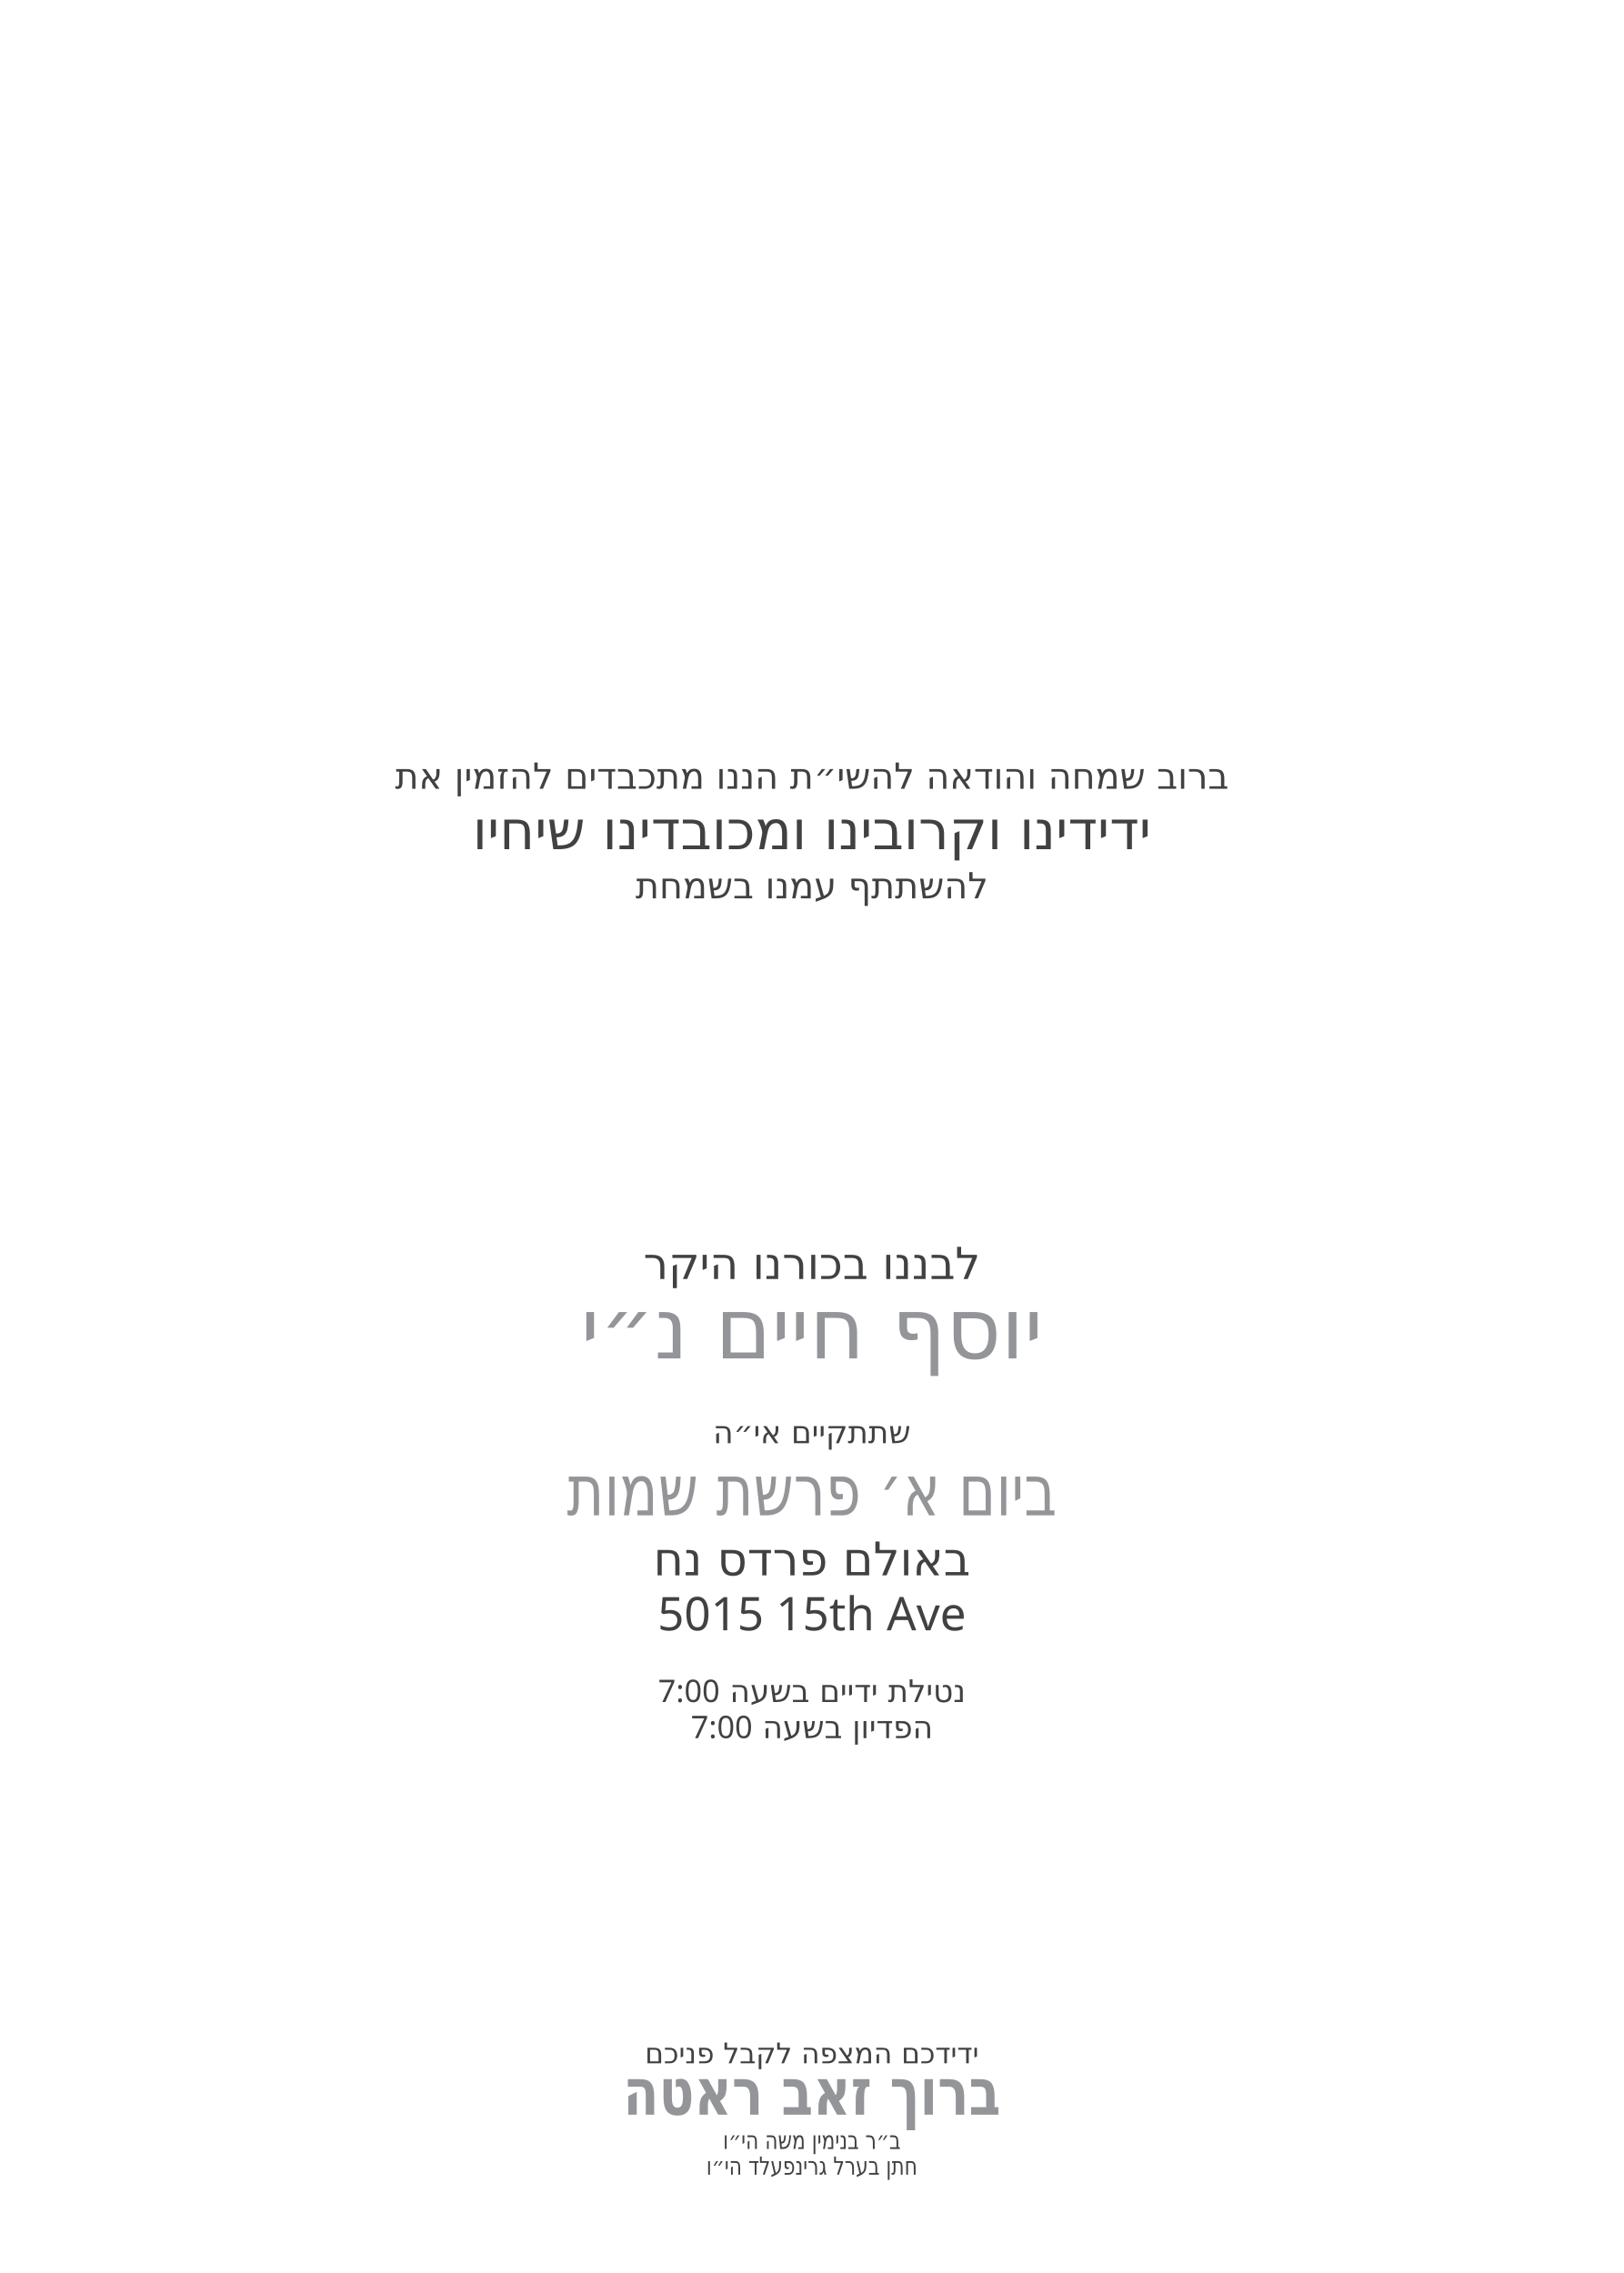
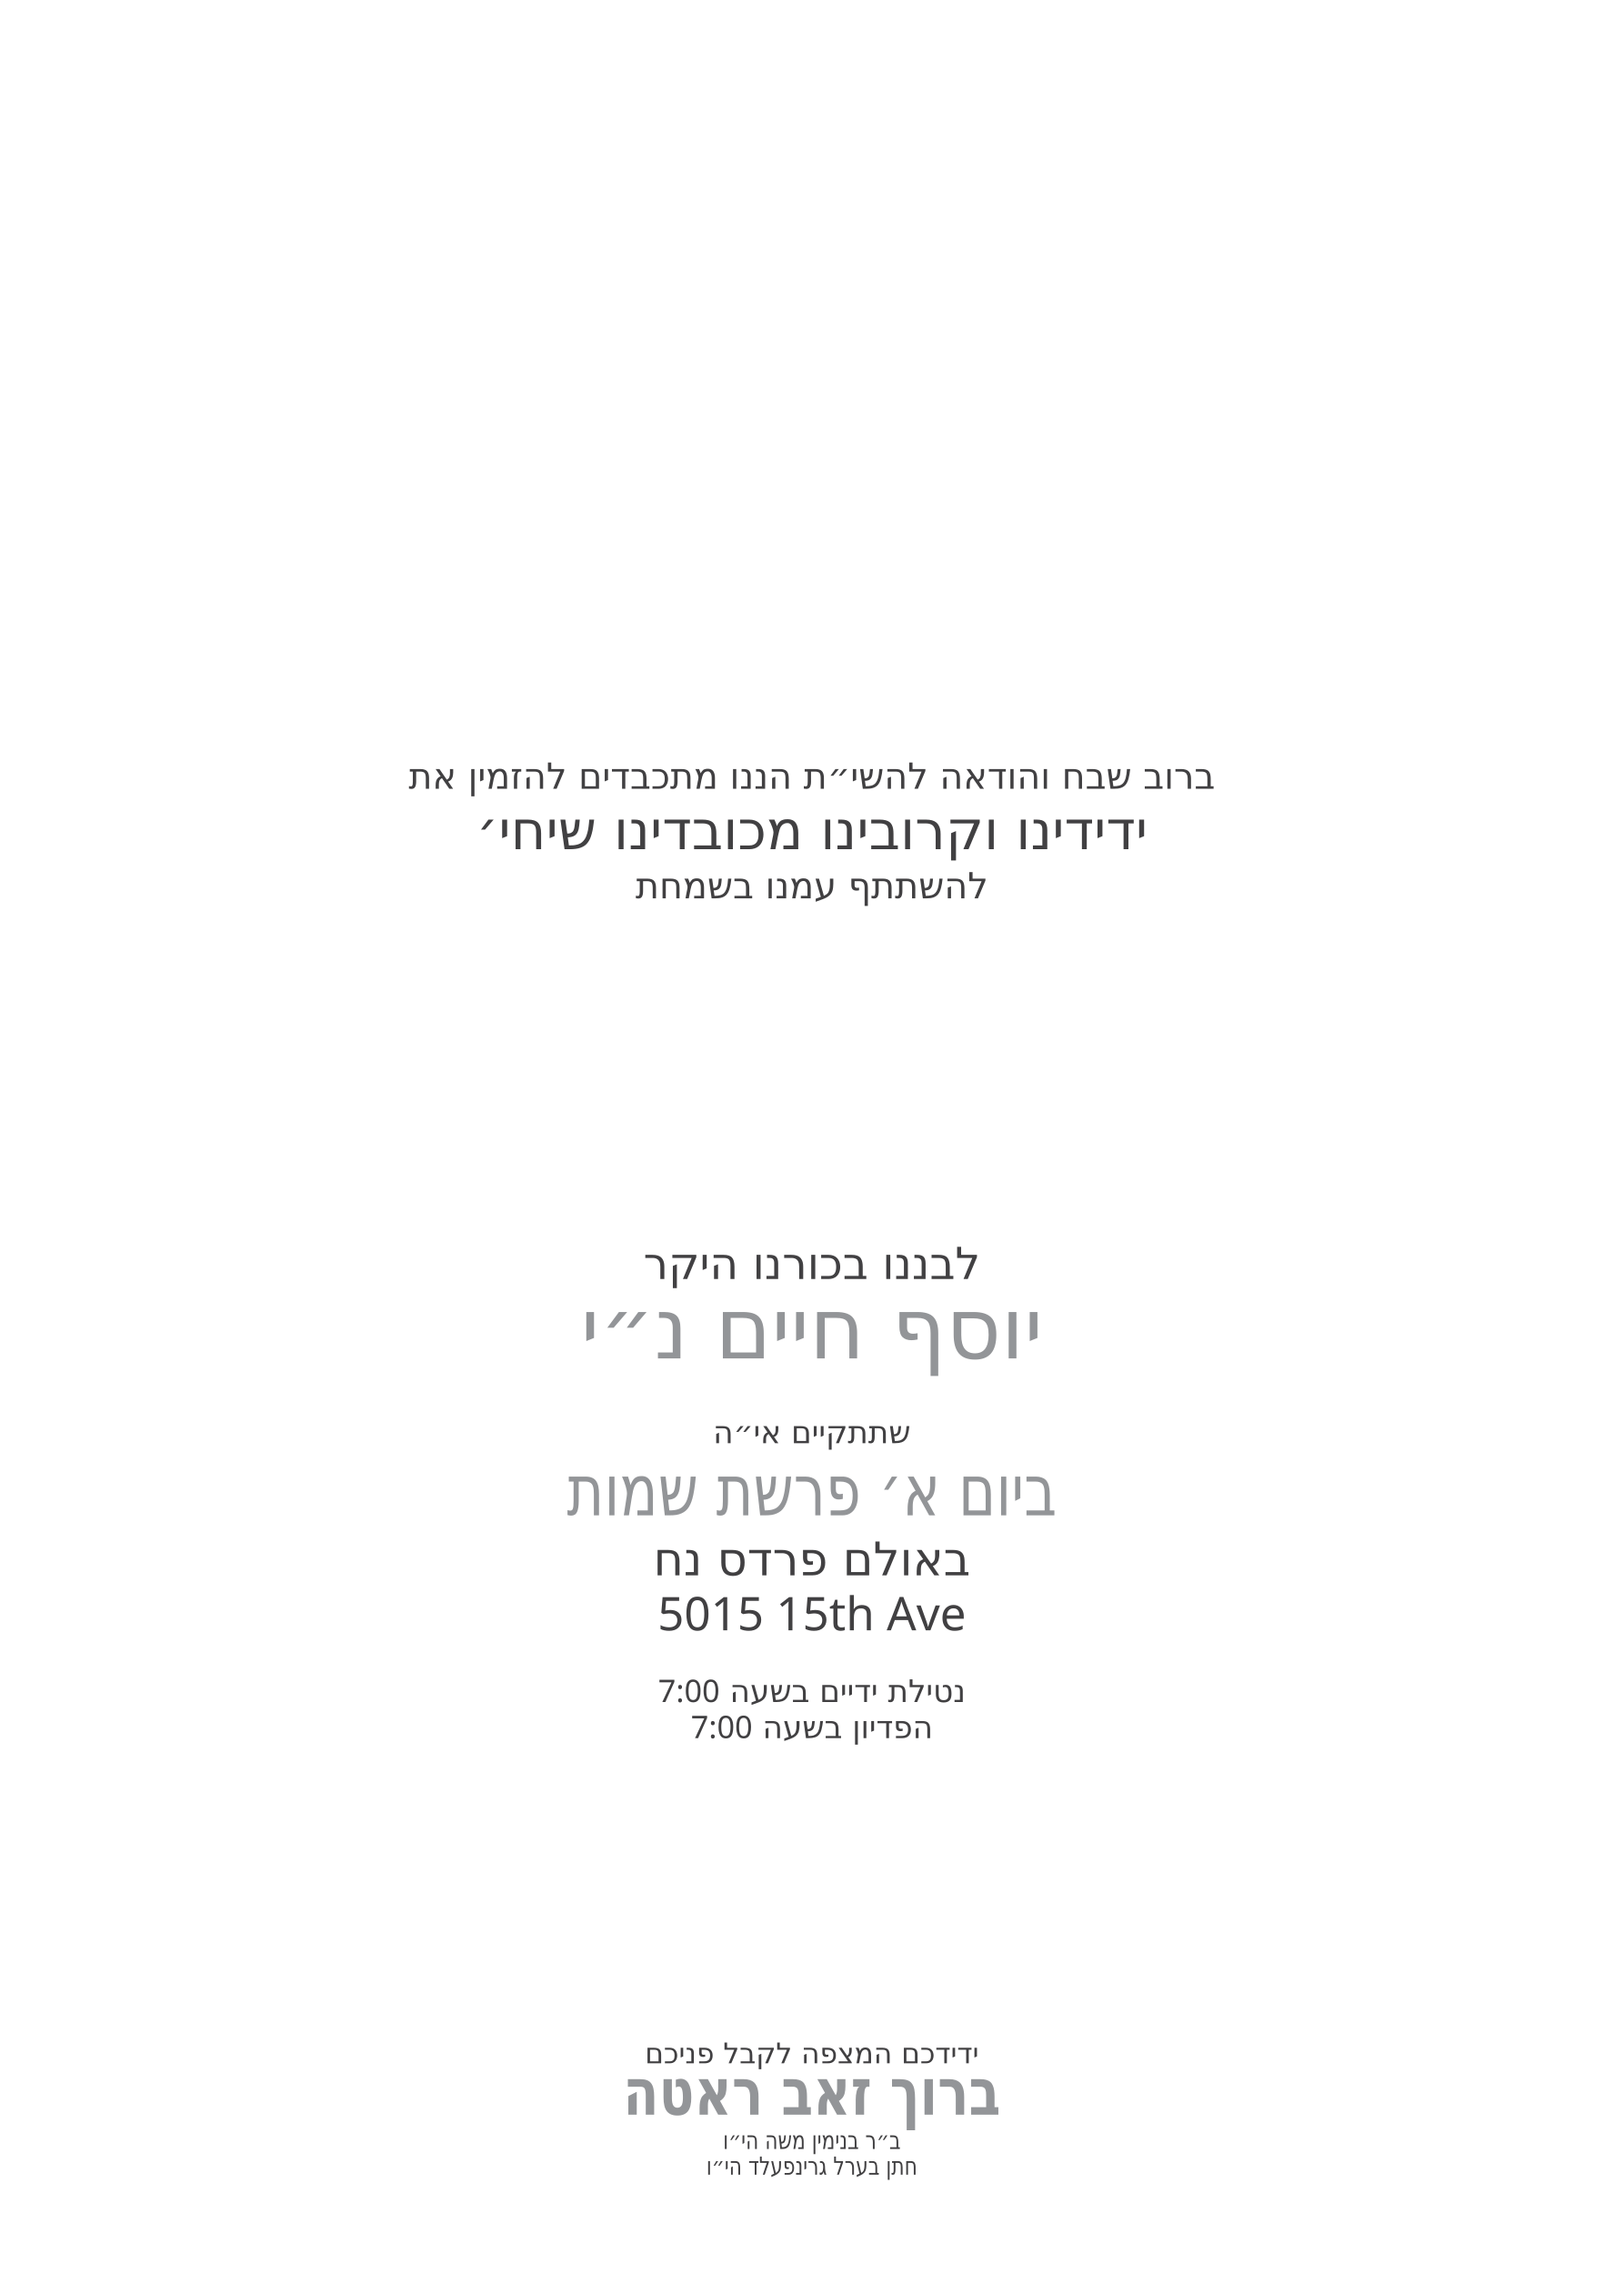
<svg xmlns="http://www.w3.org/2000/svg" id="Layer_1" data-name="Layer 1" viewBox="0 0 360 504">
  <g id="invite_line_1">
    <text transform="translate(180 174.9)" fill="#414042" font-family="Heebo" font-size="8" font-weight="500" text-anchor="middle">
-       <tspan x="0" y="0">ברוב שמחה והודאה להשי״ת הננו מתכבדים להזמין את</tspan>
+       <tspan x="0" y="0">ברוב שבח והודאה להשי״ת הננו מתכבדים להזמין את</tspan>
    </text>
  </g>
  <g id="invite_line_2">
    <text transform="translate(180 188.3)" fill="#414042" font-family="Heebo" font-size="12" font-weight="500" text-anchor="middle">
-       <tspan x="0" y="0">ידידינו וקרובינו ומכובדינו שיחיו</tspan>
+       <tspan x="0" y="0">ידידינו וקרובינו מכובדינו שיחי׳</tspan>
    </text>
  </g>
  <g id="invite_line_3">
    <text transform="translate(180 199.2)" fill="#414042" font-family="Heebo" font-size="8" font-weight="500" text-anchor="middle">
      <tspan x="0" y="0">להשתתף עמנו בשמחת</tspan>
    </text>
  </g>
  <g id="son_label">
    <text transform="translate(180 283.6)" fill="#414042" font-family="Heebo" font-size="9.8" font-weight="500" text-anchor="middle">
      <tspan x="0" y="0">לבננו בכורנו היקר</tspan>
    </text>
  </g>
  <g id="baby_name*">
    <text transform="translate(180 301.2)" fill="#939598" font-family="Heebo" font-size="18.8" font-weight="500" text-anchor="middle">
      <tspan x="0" y="0">יוסף חיים נ״י</tspan>
    </text>
  </g>
  <g id="event_label">
    <text transform="translate(180 320)" fill="#414042" font-family="Heebo" font-size="6.9" font-weight="500" text-anchor="middle">
      <tspan x="0" y="0">שתתקיים אי״ה</tspan>
    </text>
  </g>
  <g id="date*">
    <text transform="translate(180 336) scale(.8 1)" fill="#939598" font-family="Heebo" font-size="15.7" font-weight="500" text-anchor="middle">
      <tspan x="0" y="0">ביום א׳ פרשת שמות</tspan>
    </text>
  </g>
  <g id="hall*">
    <text transform="translate(180 349.3)" fill="#414042" font-family="Heebo" font-size="10.3" font-weight="500" text-anchor="middle">
      <tspan x="0" y="0">באולם פרדס נח</tspan>
    </text>
  </g>
  <g id="street*">
    <text transform="translate(180 361.5)" fill="#414042" font-family="Heebo" font-size="10.3" font-weight="500" text-anchor="middle">
      <tspan x="0" y="0">5015 15th Ave</tspan>
    </text>
  </g>
  <g id="netilat_time*">
    <text transform="translate(180 377.4)" fill="#414042" font-family="Heebo" font-size="6.9" font-weight="500" text-anchor="middle">
      <tspan x="0" y="0">נטילת ידיים בשעה 7:00</tspan>
    </text>
  </g>
  <g id="pidyon_time*">
    <text transform="translate(180 385.4)" fill="#414042" font-family="Heebo" font-size="6.9" font-weight="500" text-anchor="middle">
      <tspan x="0" y="0">הפדיון בשעה 7:00</tspan>
    </text>
  </g>
  <g id="host_label">
    <text transform="translate(180 457.5)" fill="#414042" font-family="Heebo" font-size="6.3" font-weight="500" text-anchor="middle">
      <tspan x="0" y="0">ידידכם המצפה לקבל פניכם</tspan>
    </text>
  </g>
  <g id="host_name*">
    <text transform="translate(180 468.9) scale(.8 1)" fill="#939598" font-family="Heebo" font-size="14.4" font-weight="700" text-anchor="middle">
      <tspan x="0" y="0">ברוך זאב ראטה</tspan>
    </text>
  </g>
  <g id="father_name_1*">
    <text transform="translate(180 476.5) scale(.8 1)" fill="#414042" font-family="Heebo" font-size="5.5" font-weight="400" text-anchor="middle">
      <tspan x="0" y="0">ב״ר בנימין משה הי״ו</tspan>
    </text>
  </g>
  <g id="father_name_2*">
    <text transform="translate(180 482.2) scale(.8 1)" fill="#414042" font-family="Heebo" font-size="5.5" font-weight="400" text-anchor="middle">
      <tspan x="0" y="0">חתן בערל גרינפעלד הי״ו</tspan>
    </text>
  </g>
</svg>
